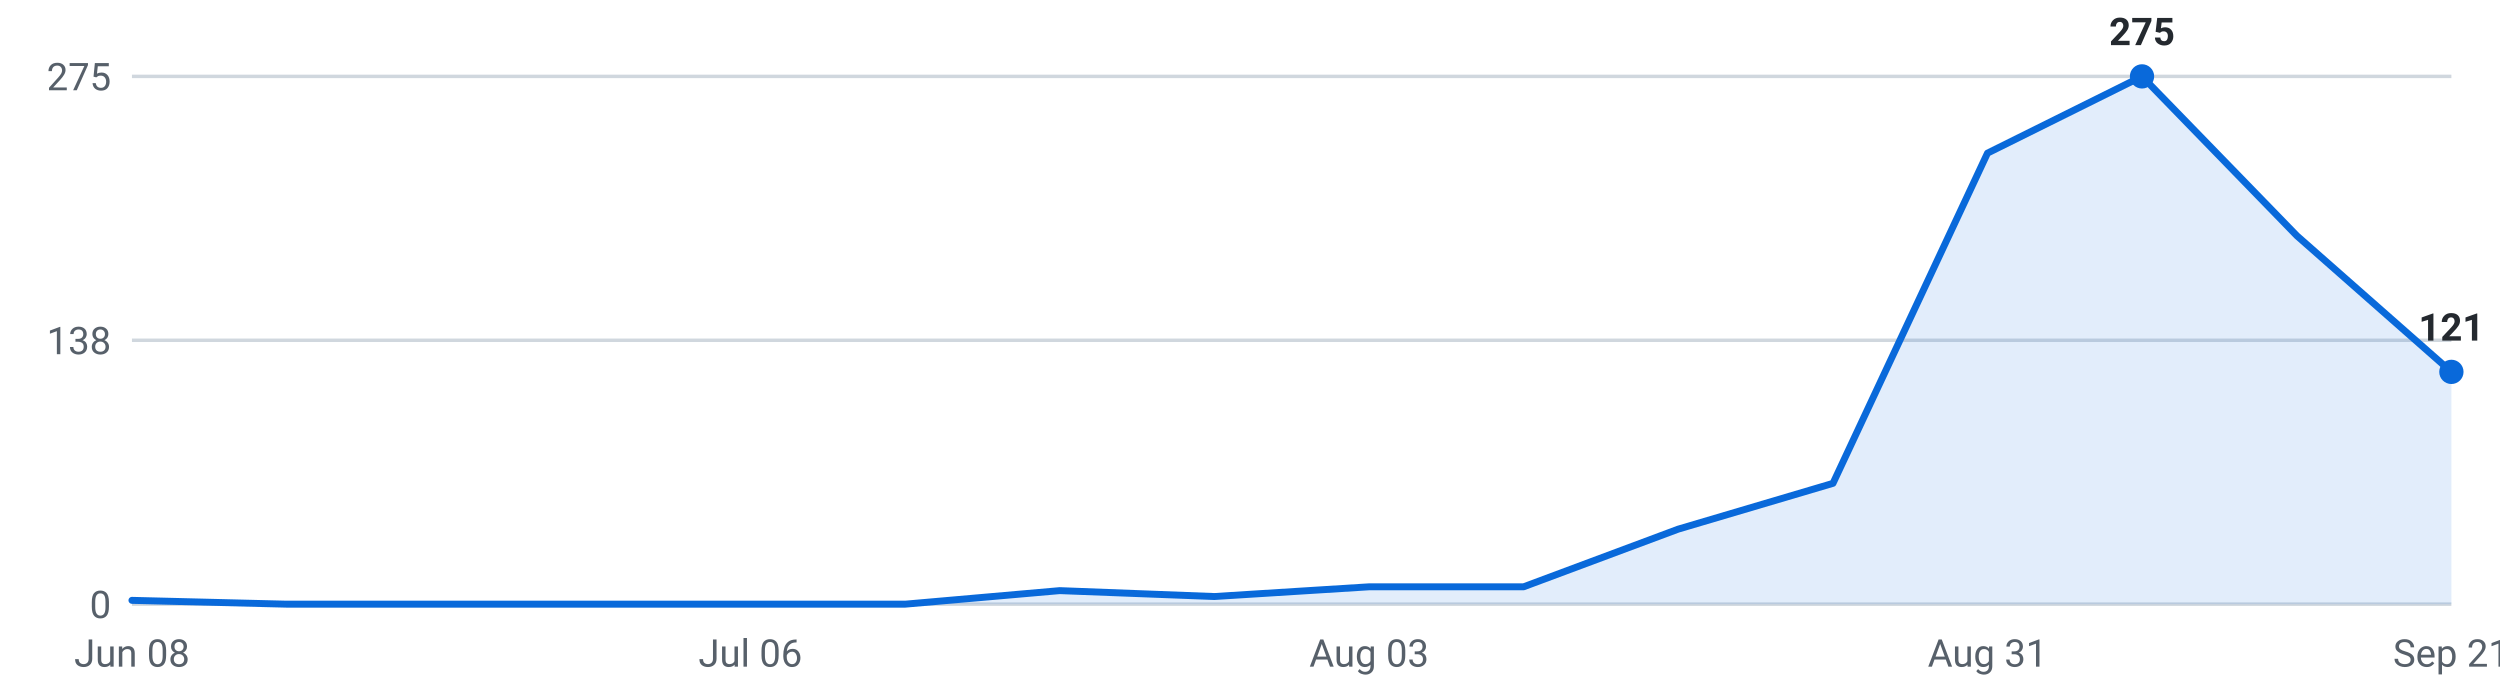
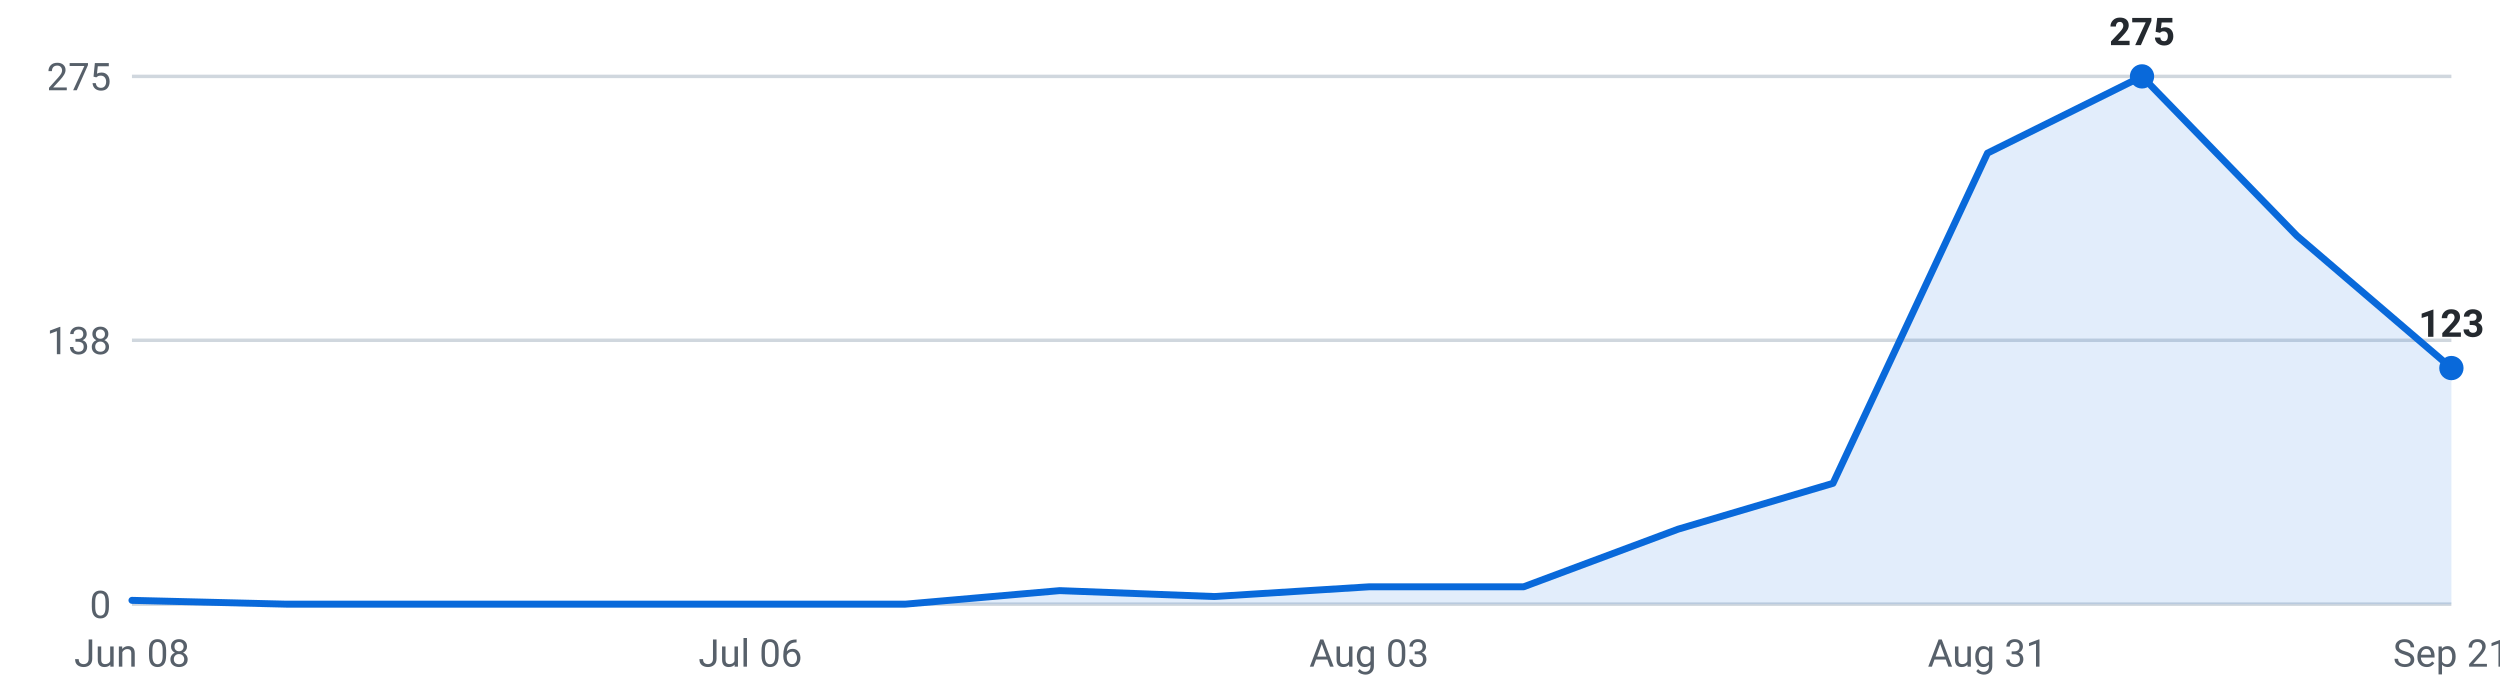
<svg xmlns="http://www.w3.org/2000/svg" viewBox="0 0 720 200" width="720" height="200" role="img" aria-label="Internships posted per week, last 16 weeks">
  <g font-family="-apple-system,Segoe UI,Roboto,sans-serif" font-size="11">
    <line x1="38" y1="174.0" x2="706" y2="174.0" stroke="#d0d7de" stroke-width="1" />
    <text x="32" y="178.0" text-anchor="end" fill="#57606a">0</text>
    <line x1="38" y1="98.0" x2="706" y2="98.0" stroke="#d0d7de" stroke-width="1" />
    <text x="32" y="102.0" text-anchor="end" fill="#57606a">138</text>
    <line x1="38" y1="22.0" x2="706" y2="22.0" stroke="#d0d7de" stroke-width="1" />
    <text x="32" y="26.0" text-anchor="end" fill="#57606a">275</text>
-     <path d="M38.0,174 L38.0,172.9 L82.5,174.0 L127.1,174.0 L171.6,174.0 L216.1,174.0 L260.7,174.0 L305.2,170.1 L349.7,171.8 L394.3,169.0 L438.8,169.0 L483.3,152.4 L527.9,139.2 L572.4,44.1 L616.9,22.0 L661.5,67.9 L706.0,107.1 L706.0,174 Z" fill="#0969da" fill-opacity="0.12" />
-     <polyline points="38.0,172.9 82.5,174.0 127.1,174.0 171.6,174.0 216.1,174.0 260.7,174.0 305.2,170.1 349.7,171.8 394.3,169.0 438.8,169.0 483.3,152.4 527.9,139.2 572.4,44.1 616.9,22.0 661.5,67.9 706.0,107.1" fill="none" stroke="#0969da" stroke-width="2" stroke-linejoin="round" stroke-linecap="round" />
+     <path d="M38.0,174 L38.0,172.9 L82.5,174.0 L127.1,174.0 L171.6,174.0 L216.1,174.0 L260.7,174.0 L305.2,170.1 L349.7,171.8 L394.3,169.0 L438.8,169.0 L483.3,152.4 L527.9,139.2 L572.4,44.1 L616.9,22.0 L661.5,67.9 L706.0,106.0 L706.0,174 Z" fill="#0969da" fill-opacity="0.12" />
+     <polyline points="38.0,172.9 82.5,174.0 127.1,174.0 171.6,174.0 216.1,174.0 260.7,174.0 305.2,170.1 349.7,171.8 394.3,169.0 438.8,169.0 483.3,152.4 527.9,139.2 572.4,44.1 616.9,22.0 661.5,67.9 706.0,106.0" fill="none" stroke="#0969da" stroke-width="2" stroke-linejoin="round" stroke-linecap="round" />
    <circle cx="616.9" cy="22.0" r="3.5" fill="#0969da" />
    <text x="616.9" y="13.0" text-anchor="middle" fill="#24292f" font-weight="600">275</text>
-     <circle cx="706.0" cy="107.1" r="3.5" fill="#0969da" />
-     <text x="706.0" y="98.1" text-anchor="middle" fill="#24292f" font-weight="600">121</text>
+     <circle cx="706.0" cy="106.0" r="3.5" fill="#0969da" />
+     <text x="706.0" y="97.0" text-anchor="middle" fill="#24292f" font-weight="600">123</text>
    <text x="38.0" y="192" text-anchor="middle" fill="#57606a">Jun 08</text>
    <text x="216.1" y="192" text-anchor="middle" fill="#57606a">Jul 06</text>
    <text x="394.3" y="192" text-anchor="middle" fill="#57606a">Aug 03</text>
    <text x="572.4" y="192" text-anchor="middle" fill="#57606a">Aug 31</text>
    <text x="706.0" y="192" text-anchor="middle" fill="#57606a">Sep 21</text>
  </g>
</svg>
